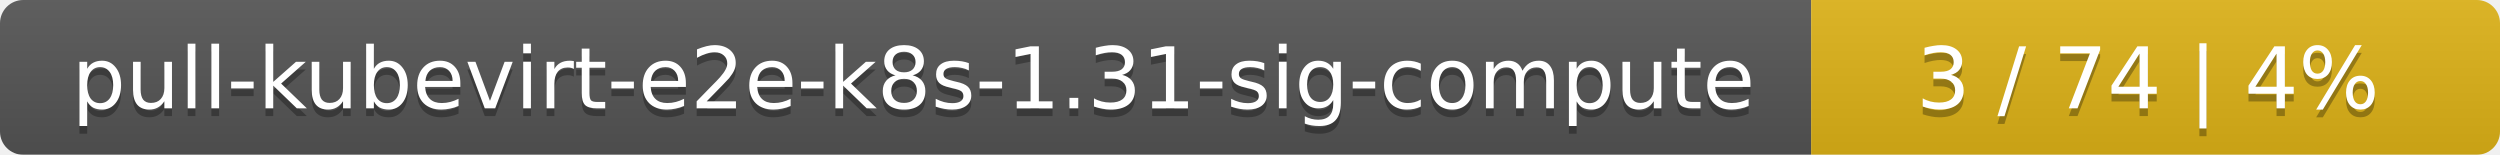
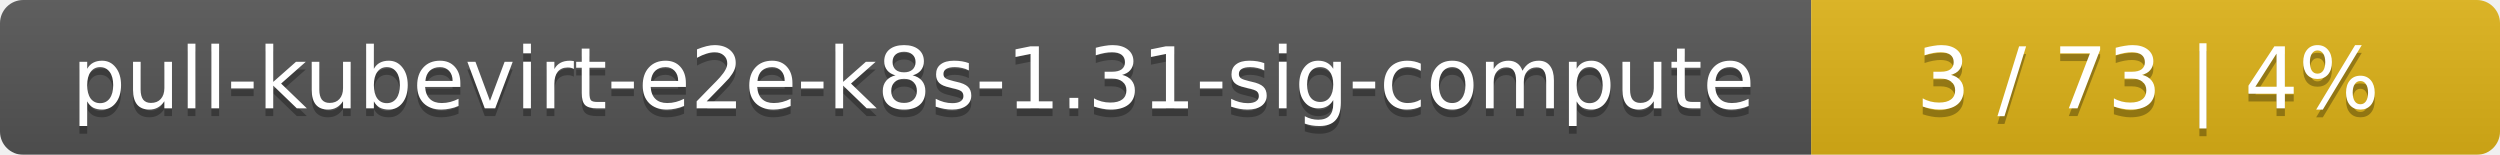
<svg xmlns="http://www.w3.org/2000/svg" width="323" height="20">
  <linearGradient id="smooth" x2="0" y2="100%">
    <stop offset="0" stop-color="#bbb" stop-opacity=".1" />
    <stop offset="1" stop-opacity=".1" />
  </linearGradient>
  <mask id="round">
    <rect width="323" height="20" rx="3" fill="#fff" />
  </mask>
  <g mask="url(#round)">
    <rect width="234" height="20" fill="#555" />
    <rect x="234" width="89" height="20" fill="#dfb317" />
    <rect width="323" height="20" fill="url(#smooth)" />
  </g>
  <g fill="#fff" text-anchor="middle" font-family="DejaVu Sans,Verdana,Geneva,sans-serif" font-size="11">
    <text x="118" y="15" fill="#010101" fill-opacity=".3">pull-kubevirt-e2e-k8s-1.31-sig-compute</text>
    <text x="118" y="14">pull-kubevirt-e2e-k8s-1.31-sig-compute</text>
-     <text x="277.5" y="15" fill="#010101" fill-opacity=".3">3 / 74    |    4%</text>
-     <text x="277.5" y="14">3 / 74    |    4%</text>
+     <text x="277.5" y="15" fill="#010101" fill-opacity=".3">3 / 73    |    4%</text>
+     <text x="277.5" y="14">3 / 73    |    4%</text>
  </g>
</svg>
